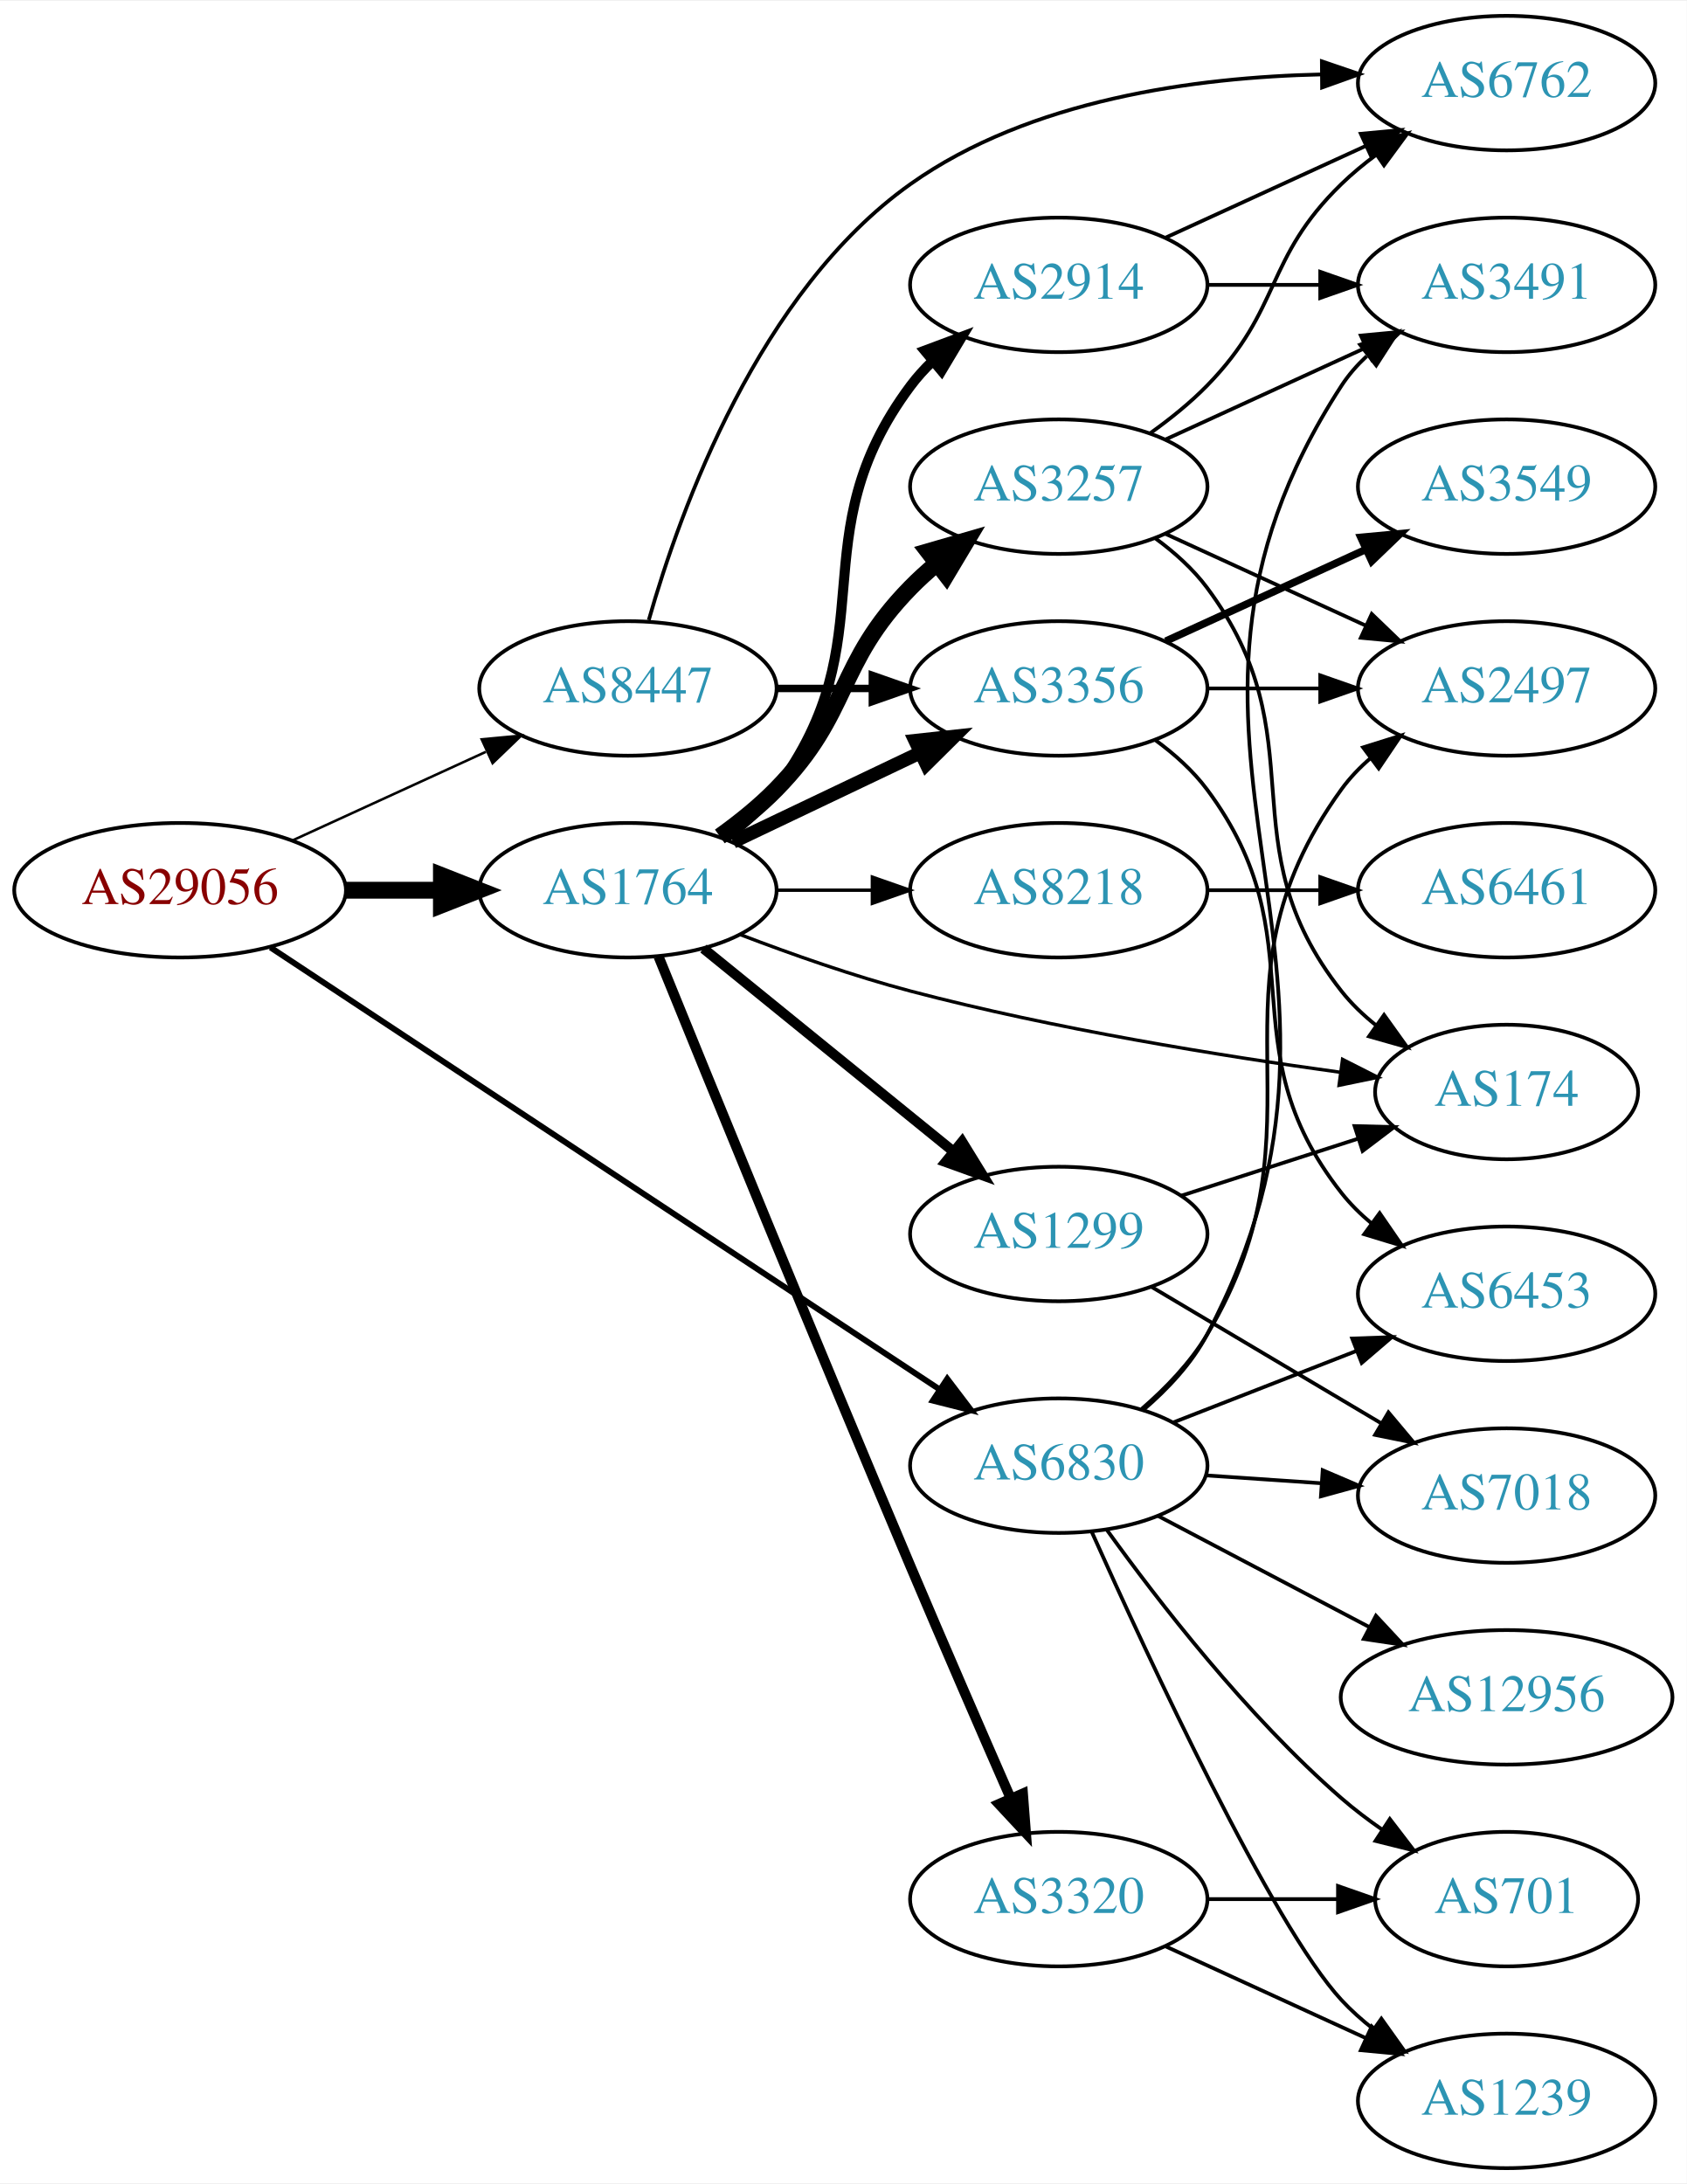
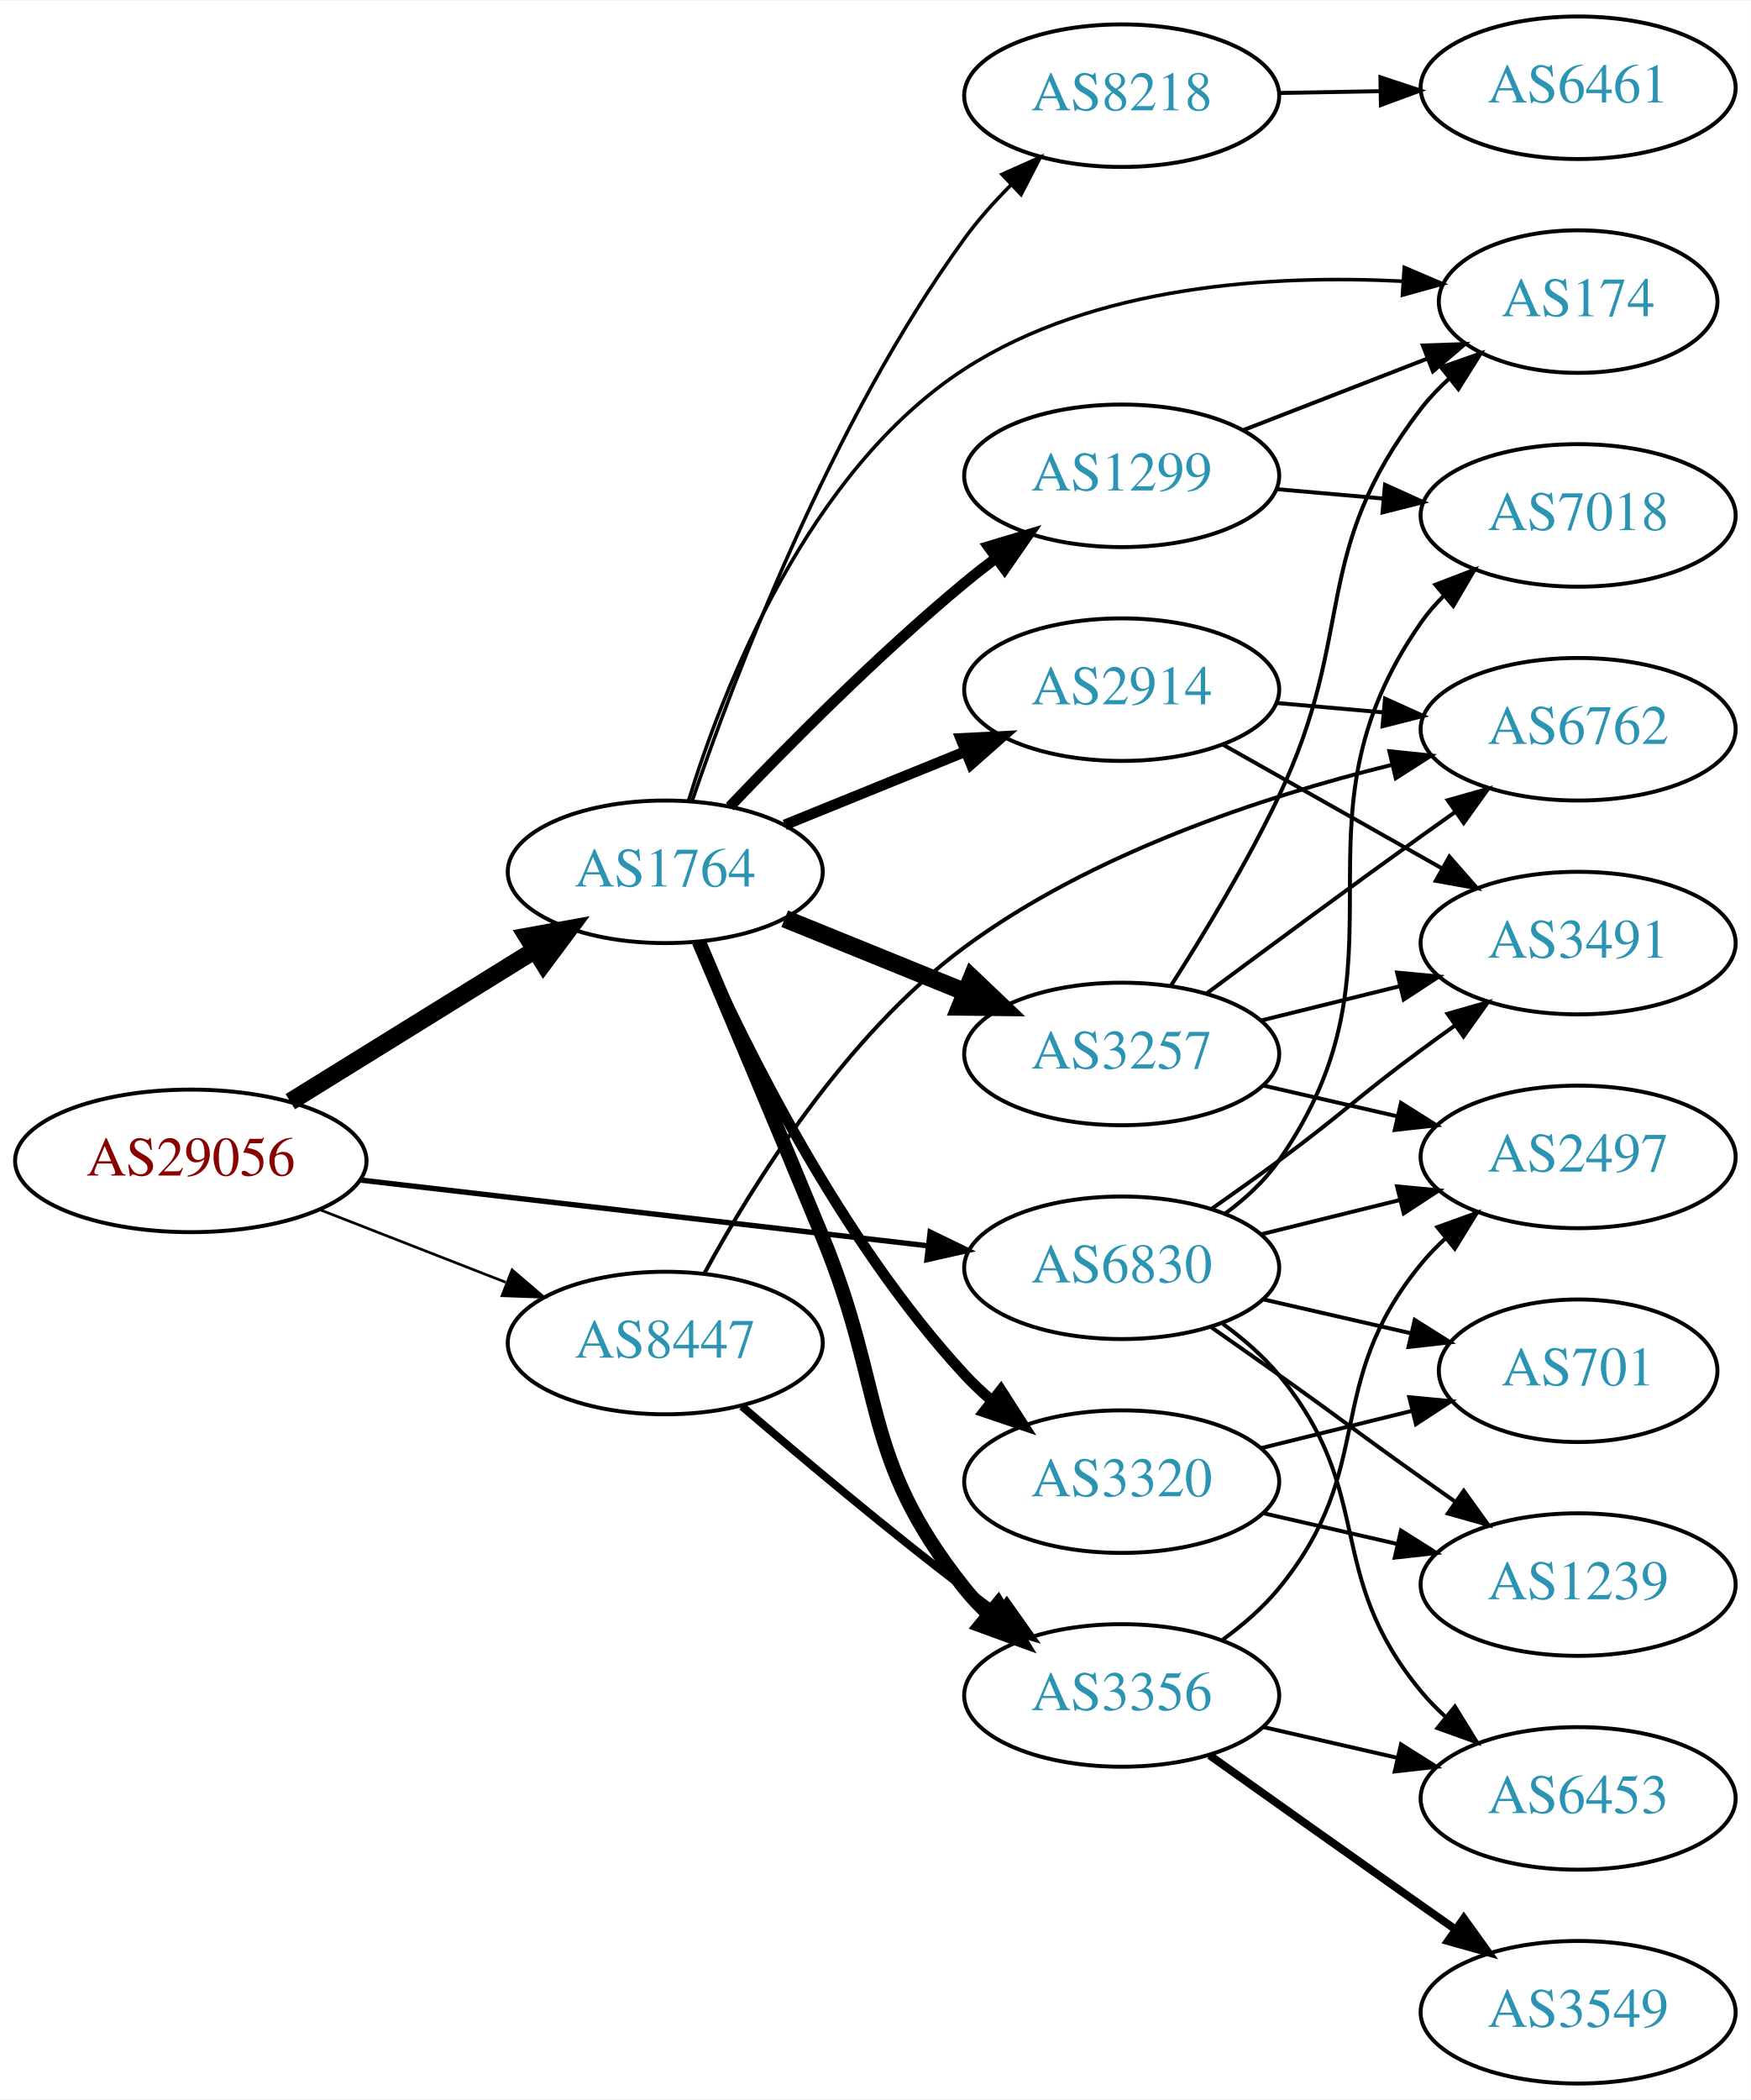
- <svg xmlns="http://www.w3.org/2000/svg" xmlns:xlink="http://www.w3.org/1999/xlink" width="451pt" height="584pt" viewBox="0.00 0.00 451.37 584.00">
-   <g id="graph0" class="graph" transform="scale(1 1) rotate(0) translate(4 580)">
-     <polygon fill="white" stroke="none" points="-4,4 -4,-580 447.37,-580 447.37,4 -4,4" />
+ <svg xmlns="http://www.w3.org/2000/svg" xmlns:xlink="http://www.w3.org/1999/xlink" width="442pt" height="530pt" viewBox="0.00 0.00 442.27 530.00">
+   <g id="graph0" class="graph" transform="scale(1 1) rotate(0) translate(4 526)">
+     <polygon fill="white" stroke="none" points="-4,4 -4,-526 438.271,-526 438.271,4 -4,4" />
    <g id="node1" class="node">
      <g id="a_node1">
        <a xlink:href="/asn/29056" xlink:title="AS29056 ~ Citycom Telekommunikation GmbH [AT]">
-           <ellipse fill="#ffffff" stroke="black" cx="44.196" cy="-342" rx="44.393" ry="18" />
-           <text text-anchor="middle" x="44.196" y="-338.3" font-family="Times,serif" font-size="14.00" fill="#880000">AS29056</text>
+           <ellipse fill="#ffffff" stroke="black" cx="44.196" cy="-233" rx="44.393" ry="18" />
+           <text text-anchor="middle" x="44.196" y="-229.3" font-family="Times,serif" font-size="14.00" fill="#880000">AS29056</text>
        </a>
      </g>
    </g>
    <g id="node2" class="node">
      <g id="a_node2">
        <a xlink:href="/asn/1764" xlink:title="AS1764 ~ NEXTLAYER-AS [AT]">
-           <ellipse fill="#ffffff" stroke="black" cx="164.039" cy="-342" rx="39.794" ry="18" />
-           <text text-anchor="middle" x="164.039" y="-338.3" font-family="Times,serif" font-size="14.00" fill="#2c94b3">AS1764</text>
+           <ellipse fill="#ffffff" stroke="black" cx="164.039" cy="-306" rx="39.794" ry="18" />
+           <text text-anchor="middle" x="164.039" y="-302.3" font-family="Times,serif" font-size="14.00" fill="#2c94b3">AS1764</text>
        </a>
      </g>
    </g>
    <g id="edge1" class="edge">
-       <path fill="none" stroke="black" stroke-width="4.5" d="M88.407,-342C96.72,-342 105.482,-342 113.965,-342" />
-       <polygon fill="black" stroke="black" stroke-width="4.5" points="114.123,-345.938 124.123,-342 114.123,-338.063 114.123,-345.938" />
+       <path fill="none" stroke="black" stroke-width="4.5" d="M69.328,-247.949C87.196,-259.018 111.715,-274.206 131.191,-286.271" />
+       <polygon fill="black" stroke="black" stroke-width="4.5" points="129.168,-289.65 139.742,-291.569 133.315,-282.955 129.168,-289.65" />
    </g>
    <g id="node3" class="node">
      <g id="a_node3">
        <a xlink:href="/asn/6830" xlink:title="AS6830 ~ LibertyGlobal [AT]">
-           <ellipse fill="#ffffff" stroke="black" cx="279.332" cy="-188" rx="39.794" ry="18" />
-           <text text-anchor="middle" x="279.332" y="-184.3" font-family="Times,serif" font-size="14.00" fill="#2c94b3">AS6830</text>
+           <ellipse fill="#ffffff" stroke="black" cx="279.332" cy="-206" rx="39.794" ry="18" />
+           <text text-anchor="middle" x="279.332" y="-202.3" font-family="Times,serif" font-size="14.00" fill="#2c94b3">AS6830</text>
        </a>
      </g>
    </g>
    <g id="edge2" class="edge">
-       <path fill="none" stroke="black" stroke-width="1.575" d="M68.402,-326.671C110.6,-298.797 199.906,-239.805 247.29,-208.505" />
-       <polygon fill="black" stroke="black" stroke-width="1.575" points="249.49,-211.246 255.905,-202.814 245.632,-205.406 249.49,-211.246" />
+       <path fill="none" stroke="black" stroke-width="1.35" d="M86.876,-228.173C127.168,-223.507 188.16,-216.443 230.431,-211.547" />
+       <polygon fill="black" stroke="black" stroke-width="1.35" points="230.952,-215.011 240.483,-210.383 230.147,-208.057 230.952,-215.011" />
    </g>
    <g id="node4" class="node">
      <g id="a_node4">
        <a xlink:href="/asn/8447" xlink:title="AS8447 ~ A1 Telekom Austria AG [AT]">
-           <ellipse fill="#ffffff" stroke="black" cx="164.039" cy="-396" rx="39.794" ry="18" />
-           <text text-anchor="middle" x="164.039" y="-392.3" font-family="Times,serif" font-size="14.00" fill="#2c94b3">AS8447</text>
+           <ellipse fill="#ffffff" stroke="black" cx="164.039" cy="-187" rx="39.794" ry="18" />
+           <text text-anchor="middle" x="164.039" y="-183.3" font-family="Times,serif" font-size="14.00" fill="#2c94b3">AS8447</text>
        </a>
      </g>
    </g>
    <g id="edge3" class="edge">
-       <path fill="none" stroke="black" stroke-width="0.675" d="M74.326,-355.348C89.937,-362.502 109.335,-371.391 126.007,-379.03" />
-       <polygon fill="black" stroke="black" stroke-width="0.675" points="124.91,-382.378 135.459,-383.362 127.826,-376.014 124.91,-382.378" />
+       <path fill="none" stroke="black" stroke-width="0.675" d="M76.776,-220.673C91.205,-215.04 108.444,-208.311 123.706,-202.354" />
+       <polygon fill="black" stroke="black" stroke-width="0.675" points="125.357,-205.466 133.399,-198.57 122.811,-198.946 125.357,-205.466" />
    </g>
    <g id="node5" class="node">
      <g id="a_node5">
-         <a xlink:href="/asn/8218" xlink:title="AS8218 ~ legacy Neotelecoms [FR]">
-           <ellipse fill="#ffffff" stroke="black" cx="279.332" cy="-342" rx="39.794" ry="18" />
-           <text text-anchor="middle" x="279.332" y="-338.3" font-family="Times,serif" font-size="14.00" fill="#2c94b3">AS8218</text>
+         <a xlink:href="/asn/174" xlink:title="AS174 ~ Cogent Communications [US]">
+           <ellipse fill="#ffffff" stroke="black" cx="394.625" cy="-450" rx="35.194" ry="18" />
+           <text text-anchor="middle" x="394.625" y="-446.3" font-family="Times,serif" font-size="14.00" fill="#2c94b3">AS174</text>
        </a>
      </g>
    </g>
    <g id="edge4" class="edge">
-       <path fill="none" stroke="black" stroke-width="0.9" d="M203.711,-342C211.914,-342 220.678,-342 229.21,-342" />
-       <polygon fill="black" stroke="black" stroke-width="0.9" points="229.449,-345.5 239.449,-342 229.449,-338.5 229.449,-345.5" />
+       <path fill="none" stroke="black" stroke-width="0.9" d="M169.915,-323.953C178.674,-352.41 199.972,-407.281 239.685,-433 272.37,-454.168 317.342,-456.826 350.237,-455.143" />
+       <polygon fill="black" stroke="black" stroke-width="0.9" points="350.717,-458.619 360.462,-454.462 350.252,-451.634 350.717,-458.619" />
    </g>
    <g id="node6" class="node">
      <g id="a_node6">
-         <a xlink:href="/asn/3257" xlink:title="AS3257 ~ GTT [DE]">
-           <ellipse fill="#ffffff" stroke="black" cx="279.332" cy="-450" rx="39.794" ry="18" />
-           <text text-anchor="middle" x="279.332" y="-446.3" font-family="Times,serif" font-size="14.00" fill="#2c94b3">AS3257</text>
+         <a xlink:href="/asn/1299" xlink:title="AS1299 ~ Telia Carrier [EU]">
+           <ellipse fill="#ffffff" stroke="black" cx="279.332" cy="-406" rx="39.794" ry="18" />
+           <text text-anchor="middle" x="279.332" y="-402.3" font-family="Times,serif" font-size="14.00" fill="#2c94b3">AS1299</text>
        </a>
      </g>
    </g>
    <g id="edge5" class="edge">
-       <path fill="none" stroke="black" stroke-width="4.5" d="M188.633,-356.389C193.889,-360.148 199.22,-364.437 203.685,-369 223.858,-389.617 219.513,-402.383 239.685,-423 241.778,-425.139 244.061,-427.218 246.438,-429.21" />
-       <polygon fill="black" stroke="black" stroke-width="4.5" points="244.414,-432.621 254.738,-435.611 249.224,-426.386 244.414,-432.621" />
+       <path fill="none" stroke="black" stroke-width="2.7" d="M180.344,-322.455C194.957,-337.796 217.913,-360.956 239.685,-379 242.206,-381.089 244.882,-383.184 247.604,-385.233" />
+       <polygon fill="black" stroke="black" stroke-width="2.7" points="245.65,-388.139 255.797,-391.187 249.765,-382.477 245.65,-388.139" />
    </g>
    <g id="node7" class="node">
      <g id="a_node7">
-         <a xlink:href="/asn/174" xlink:title="AS174 ~ Cogent Communications [US]">
-           <ellipse fill="#ffffff" stroke="black" cx="399.174" cy="-288" rx="35.194" ry="18" />
-           <text text-anchor="middle" x="399.174" y="-284.3" font-family="Times,serif" font-size="14.00" fill="#2c94b3">AS174</text>
+         <a xlink:href="/asn/2914" xlink:title="AS2914 ~ NTT America, Inc. [US]">
+           <ellipse fill="#ffffff" stroke="black" cx="279.332" cy="-352" rx="39.794" ry="18" />
+           <text text-anchor="middle" x="279.332" y="-348.3" font-family="Times,serif" font-size="14.00" fill="#2c94b3">AS2914</text>
        </a>
      </g>
    </g>
    <g id="edge6" class="edge">
-       <path fill="none" stroke="black" stroke-width="0.9" d="M194.082,-330.129C207.741,-324.901 224.361,-319.042 239.685,-315 278.041,-304.883 322.656,-297.677 354.759,-293.269" />
-       <polygon fill="black" stroke="black" stroke-width="0.9" points="355.271,-296.732 364.719,-291.936 354.343,-289.794 355.271,-296.732" />
+       <path fill="none" stroke="black" stroke-width="2.7" d="M194.214,-317.846C208.09,-323.48 224.867,-330.292 239.776,-336.346" />
+       <polygon fill="black" stroke="black" stroke-width="2.7" points="238.673,-339.675 249.255,-340.194 241.306,-333.189 238.673,-339.675" />
    </g>
    <g id="node8" class="node">
      <g id="a_node8">
-         <a xlink:href="/asn/1299" xlink:title="AS1299 ~ Telia Carrier [EU]">
-           <ellipse fill="#ffffff" stroke="black" cx="279.332" cy="-250" rx="39.794" ry="18" />
-           <text text-anchor="middle" x="279.332" y="-246.3" font-family="Times,serif" font-size="14.00" fill="#2c94b3">AS1299</text>
+         <a xlink:href="/asn/3257" xlink:title="AS3257 ~ GTT [DE]">
+           <ellipse fill="#ffffff" stroke="black" cx="279.332" cy="-260" rx="39.794" ry="18" />
+           <text text-anchor="middle" x="279.332" y="-256.3" font-family="Times,serif" font-size="14.00" fill="#2c94b3">AS3257</text>
        </a>
      </g>
    </g>
    <g id="edge7" class="edge">
-       <path fill="none" stroke="black" stroke-width="2.7" d="M184.257,-326.393C202.649,-311.458 230.569,-288.786 251.219,-272.017" />
-       <polygon fill="black" stroke="black" stroke-width="2.7" points="253.462,-274.704 259.019,-265.683 249.05,-269.27 253.462,-274.704" />
+       <path fill="none" stroke="black" stroke-width="4.5" d="M194.214,-294.154C208.09,-288.52 224.867,-281.708 239.776,-275.654" />
+       <polygon fill="black" stroke="black" stroke-width="4.5" points="241.471,-279.216 249.255,-271.806 238.508,-271.92 241.471,-279.216" />
    </g>
    <g id="node9" class="node">
      <g id="a_node9">
-         <a xlink:href="/asn/2914" xlink:title="AS2914 ~ NTT America, Inc. [US]">
-           <ellipse fill="#ffffff" stroke="black" cx="279.332" cy="-504" rx="39.794" ry="18" />
-           <text text-anchor="middle" x="279.332" y="-500.3" font-family="Times,serif" font-size="14.00" fill="#2c94b3">AS2914</text>
+         <a xlink:href="/asn/3356" xlink:title="AS3356 ~ Level 3 Parent, LLC [US]">
+           <ellipse fill="#ffffff" stroke="black" cx="279.332" cy="-98" rx="39.794" ry="18" />
+           <text text-anchor="middle" x="279.332" y="-94.3" font-family="Times,serif" font-size="14.00" fill="#2c94b3">AS3356</text>
        </a>
      </g>
    </g>
    <g id="edge8" class="edge">
-       <path fill="none" stroke="black" stroke-width="2.7" d="M189.969,-355.882C195.046,-359.611 199.964,-364.016 203.685,-369 233.957,-409.542 209.414,-436.458 239.685,-477 241.43,-479.336 243.437,-481.545 245.6,-483.617" />
-       <polygon fill="black" stroke="black" stroke-width="2.7" points="243.478,-486.405 253.401,-490.118 247.96,-481.027 243.478,-486.405" />
+       <path fill="none" stroke="black" stroke-width="3.6" d="M172.517,-288.392C180.354,-269.896 192.988,-239.947 203.685,-214 219.948,-174.552 213.099,-158.374 239.685,-125 241.502,-122.719 243.561,-120.551 245.761,-118.507" />
+       <polygon fill="black" stroke="black" stroke-width="3.6" points="248.114,-121.104 253.629,-112.058 243.677,-115.69 248.114,-121.104" />
    </g>
    <g id="node10" class="node">
      <g id="a_node10">
-         <a xlink:href="/asn/3356" xlink:title="AS3356 ~ Level 3 Parent, LLC [US]">
-           <ellipse fill="#ffffff" stroke="black" cx="279.332" cy="-396" rx="39.794" ry="18" />
-           <text text-anchor="middle" x="279.332" y="-392.3" font-family="Times,serif" font-size="14.00" fill="#2c94b3">AS3356</text>
+         <a xlink:href="/asn/8218" xlink:title="AS8218 ~ legacy Neotelecoms [FR]">
+           <ellipse fill="#ffffff" stroke="black" cx="279.332" cy="-502" rx="39.794" ry="18" />
+           <text text-anchor="middle" x="279.332" y="-498.3" font-family="Times,serif" font-size="14.00" fill="#2c94b3">AS8218</text>
        </a>
      </g>
    </g>
    <g id="edge9" class="edge">
-       <path fill="none" stroke="black" stroke-width="3.6" d="M192.175,-354.934C207.169,-362.081 225.99,-371.052 242.213,-378.785" />
-       <polygon fill="black" stroke="black" stroke-width="3.6" points="240.884,-382.028 251.417,-383.171 243.895,-375.709 240.884,-382.028" />
+       <path fill="none" stroke="black" stroke-width="0.9" d="M170.868,-324.004C181.424,-354.95 205.797,-419.392 239.685,-466 243.055,-470.635 247.083,-475.153 251.247,-479.334" />
+       <polygon fill="black" stroke="black" stroke-width="0.9" points="249.104,-482.125 258.776,-486.45 253.913,-477.037 249.104,-482.125" />
    </g>
    <g id="node11" class="node">
      <g id="a_node11">
        <a xlink:href="/asn/3320" xlink:title="AS3320 ~ DTAG [DE]">
-           <ellipse fill="#ffffff" stroke="black" cx="279.332" cy="-72" rx="39.794" ry="18" />
-           <text text-anchor="middle" x="279.332" y="-68.3" font-family="Times,serif" font-size="14.00" fill="#2c94b3">AS3320</text>
+           <ellipse fill="#ffffff" stroke="black" cx="279.332" cy="-152" rx="39.794" ry="18" />
+           <text text-anchor="middle" x="279.332" y="-148.3" font-family="Times,serif" font-size="14.00" fill="#2c94b3">AS3320</text>
        </a>
      </g>
    </g>
    <g id="edge10" class="edge">
-       <path fill="none" stroke="black" stroke-width="2.7" d="M172.241,-324.227C185.434,-291.742 214.445,-220.631 239.685,-161 248.467,-140.252 258.622,-116.89 266.318,-99.309" />
-       <polygon fill="black" stroke="black" stroke-width="2.7" points="269.726,-100.253 270.536,-89.689 263.315,-97.442 269.726,-100.253" />
+       <path fill="none" stroke="black" stroke-width="2.7" d="M172.606,-288.004C184.226,-261.857 208.435,-212.803 239.685,-179 241.717,-176.803 243.956,-174.682 246.303,-172.661" />
+       <polygon fill="black" stroke="black" stroke-width="2.7" points="248.83,-175.128 254.548,-166.209 244.515,-169.616 248.83,-175.128" />
+     </g>
+     <g id="node12" class="node">
+       <g id="a_node12">
+         <a xlink:href="/asn/2497" xlink:title="AS2497 ~ Internet Initiative Japan Inc. [JP]">
+           <ellipse fill="#ffffff" stroke="black" cx="394.625" cy="-234" rx="39.794" ry="18" />
+           <text text-anchor="middle" x="394.625" y="-230.3" font-family="Times,serif" font-size="14.00" fill="#2c94b3">AS2497</text>
+         </a>
+       </g>
+     </g>
+     <g id="edge29" class="edge">
+       <path fill="none" stroke="black" d="M314.631,-214.477C325.612,-217.191 337.927,-220.235 349.507,-223.096" />
+       <polygon fill="black" stroke="black" points="348.894,-226.55 359.442,-225.552 350.574,-219.755 348.894,-226.55" />
    </g>
    <g id="node13" class="node">
      <g id="a_node13">
-         <a xlink:href="/asn/1239" xlink:title="AS1239 ~ Sprint [US]">
-           <ellipse fill="#ffffff" stroke="black" cx="399.174" cy="-18" rx="39.794" ry="18" />
-           <text text-anchor="middle" x="399.174" y="-14.3" font-family="Times,serif" font-size="14.00" fill="#2c94b3">AS1239</text>
-         </a>
-       </g>
-     </g>
-     <g id="edge26" class="edge">
-       <path fill="none" stroke="black" d="M288.099,-170.408C303.174,-136.78 336.528,-64.939 354.978,-45 357.531,-42.241 360.426,-39.654 363.481,-37.258" />
-       <polygon fill="black" stroke="black" points="365.662,-40.003 371.81,-31.374 361.623,-34.285 365.662,-40.003" />
-     </g>
-     <g id="node14" class="node">
-       <g id="a_node14">
-         <a xlink:href="/asn/701" xlink:title="AS701 ~ UUNET [US]">
-           <ellipse fill="#ffffff" stroke="black" cx="399.174" cy="-72" rx="35.194" ry="18" />
-           <text text-anchor="middle" x="399.174" y="-68.3" font-family="Times,serif" font-size="14.00" fill="#2c94b3">AS701</text>
+         <a xlink:href="/asn/3491" xlink:title="AS3491 ~ PCCW Global, Inc. [US]">
+           <ellipse fill="#ffffff" stroke="black" cx="394.625" cy="-288" rx="39.794" ry="18" />
+           <text text-anchor="middle" x="394.625" y="-284.3" font-family="Times,serif" font-size="14.00" fill="#2c94b3">AS3491</text>
        </a>
      </g>
    </g>
    <g id="edge25" class="edge">
-       <path fill="none" stroke="black" d="M292.156,-170.879C305.83,-151.868 329.717,-120.967 354.978,-99 358.373,-96.048 362.125,-93.202 365.957,-90.538" />
-       <polygon fill="black" stroke="black" points="367.925,-93.434 374.369,-85.024 364.087,-87.579 367.925,-93.434" />
+       <path fill="none" stroke="black" d="M302.137,-220.943C307.67,-224.815 313.577,-229.017 318.978,-233 335.292,-245.031 338.665,-248.969 354.978,-261 357.763,-263.054 360.683,-265.166 363.616,-267.261" />
+       <polygon fill="black" stroke="black" points="361.633,-270.145 371.819,-273.057 365.672,-264.428 361.633,-270.145" />
    </g>
    <g id="node15" class="node">
      <g id="a_node15">
-         <a xlink:href="/asn/2497" xlink:title="AS2497 ~ Internet Initiative Japan Inc. [JP]">
-           <ellipse fill="#ffffff" stroke="black" cx="399.174" cy="-396" rx="39.794" ry="18" />
-           <text text-anchor="middle" x="399.174" y="-392.3" font-family="Times,serif" font-size="14.00" fill="#2c94b3">AS2497</text>
-         </a>
-       </g>
-     </g>
-     <g id="edge31" class="edge">
-       <path fill="none" stroke="black" d="M301.529,-203.182C307.974,-208.752 314.523,-215.539 318.978,-223 353.242,-280.381 315.769,-314.878 354.978,-369 357.183,-372.044 359.847,-374.821 362.756,-377.337" />
-       <polygon fill="black" stroke="black" points="360.771,-380.222 370.882,-383.386 364.951,-374.608 360.771,-380.222" />
-     </g>
-     <g id="node17" class="node">
-       <g id="a_node17">
-         <a xlink:href="/asn/3491" xlink:title="AS3491 ~ PCCW Global, Inc. [US]">
-           <ellipse fill="#ffffff" stroke="black" cx="399.174" cy="-504" rx="39.794" ry="18" />
-           <text text-anchor="middle" x="399.174" y="-500.3" font-family="Times,serif" font-size="14.00" fill="#2c94b3">AS3491</text>
-         </a>
-       </g>
-     </g>
-     <g id="edge27" class="edge">
-       <path fill="none" stroke="black" d="M301.977,-202.93C308.452,-208.483 314.905,-215.324 318.978,-223 372.419,-323.717 292.831,-381.409 354.978,-477 356.858,-479.892 359.168,-482.529 361.733,-484.922" />
-       <polygon fill="black" stroke="black" points="359.979,-487.993 370.018,-491.38 364.283,-482.472 359.979,-487.993" />
+         <a xlink:href="/asn/6453" xlink:title="AS6453 ~ TATA COMMUNICATIONS (AMERICA) INC [US]">
+           <ellipse fill="#ffffff" stroke="black" cx="394.625" cy="-72" rx="39.794" ry="18" />
+           <text text-anchor="middle" x="394.625" y="-68.3" font-family="Times,serif" font-size="14.00" fill="#2c94b3">AS6453</text>
+         </a>
+       </g>
+     </g>
+     <g id="edge26" class="edge">
+       <path fill="none" stroke="black" d="M304.896,-191.83C309.991,-188.115 315.009,-183.79 318.978,-179 343.854,-148.977 330.102,-129.023 354.978,-99 356.838,-96.755 358.929,-94.612 361.151,-92.585" />
+       <polygon fill="black" stroke="black" points="363.499,-95.188 369.06,-86.17 359.089,-89.751 363.499,-95.188" />
    </g>
    <g id="node18" class="node">
      <g id="a_node18">
        <a xlink:href="/asn/7018" xlink:title="AS7018 ~ AT&amp;T Services, Inc. [US]">
-           <ellipse fill="#ffffff" stroke="black" cx="399.174" cy="-180" rx="39.794" ry="18" />
-           <text text-anchor="middle" x="399.174" y="-176.3" font-family="Times,serif" font-size="14.00" fill="#2c94b3">AS7018</text>
-         </a>
-       </g>
-     </g>
-     <g id="edge28" class="edge">
-       <path fill="none" stroke="black" d="M318.592,-185.403C328.471,-184.732 339.237,-184.001 349.567,-183.3" />
-       <polygon fill="black" stroke="black" points="349.963,-186.781 359.703,-182.612 349.489,-179.797 349.963,-186.781" />
+           <ellipse fill="#ffffff" stroke="black" cx="394.625" cy="-396" rx="39.794" ry="18" />
+           <text text-anchor="middle" x="394.625" y="-392.3" font-family="Times,serif" font-size="14.00" fill="#2c94b3">AS7018</text>
+         </a>
+       </g>
+     </g>
+     <g id="edge30" class="edge">
+       <path fill="none" stroke="black" d="M305.498,-219.711C310.562,-223.45 315.415,-227.901 318.978,-233 354.791,-284.254 319.165,-317.746 354.978,-369 356.648,-371.39 358.602,-373.638 360.728,-375.737" />
+       <polygon fill="black" stroke="black" points="358.567,-378.493 368.458,-382.289 363.093,-373.153 358.567,-378.493" />
    </g>
    <g id="node19" class="node">
      <g id="a_node19">
-         <a xlink:href="/asn/6453" xlink:title="AS6453 ~ TATA COMMUNICATIONS (AMERICA) INC [US]">
-           <ellipse fill="#ffffff" stroke="black" cx="399.174" cy="-234" rx="39.794" ry="18" />
-           <text text-anchor="middle" x="399.174" y="-230.3" font-family="Times,serif" font-size="14.00" fill="#2c94b3">AS6453</text>
-         </a>
-       </g>
-     </g>
-     <g id="edge29" class="edge">
-       <path fill="none" stroke="black" d="M310.068,-199.608C324.862,-205.382 342.939,-212.439 358.861,-218.654" />
-       <polygon fill="black" stroke="black" points="357.859,-222.02 368.447,-222.396 360.404,-215.499 357.859,-222.02" />
-     </g>
-     <g id="node21" class="node">
-       <g id="a_node21">
-         <a xlink:href="/asn/12956" xlink:title="AS12956 ~ TELXIUS [ES]">
-           <ellipse fill="#ffffff" stroke="black" cx="399.174" cy="-126" rx="44.393" ry="18" />
-           <text text-anchor="middle" x="399.174" y="-122.3" font-family="Times,serif" font-size="14.00" fill="#2c94b3">AS12956</text>
-         </a>
-       </g>
-     </g>
-     <g id="edge30" class="edge">
-       <path fill="none" stroke="black" d="M305.902,-174.547C322.464,-165.833 344.267,-154.362 362.521,-144.758" />
-       <polygon fill="black" stroke="black" points="364.207,-147.826 371.427,-140.072 360.947,-141.631 364.207,-147.826" />
+         <a xlink:href="/asn/1239" xlink:title="AS1239 ~ Sprint [US]">
+           <ellipse fill="#ffffff" stroke="black" cx="394.625" cy="-126" rx="39.794" ry="18" />
+           <text text-anchor="middle" x="394.625" y="-122.3" font-family="Times,serif" font-size="14.00" fill="#2c94b3">AS1239</text>
+         </a>
+       </g>
+     </g>
+     <g id="edge28" class="edge">
+       <path fill="none" stroke="black" d="M302.04,-190.923C307.575,-187.054 313.507,-182.887 318.978,-179 335.068,-167.57 338.888,-164.43 354.978,-153 357.799,-150.996 360.743,-148.917 363.691,-146.843" />
+       <polygon fill="black" stroke="black" points="365.737,-149.684 371.916,-141.077 361.719,-143.952 365.737,-149.684" />
+     </g>
+     <g id="node20" class="node">
+       <g id="a_node20">
+         <a xlink:href="/asn/701" xlink:title="AS701 ~ UUNET [US]">
+           <ellipse fill="#ffffff" stroke="black" cx="394.625" cy="-180" rx="35.194" ry="18" />
+           <text text-anchor="middle" x="394.625" y="-176.3" font-family="Times,serif" font-size="14.00" fill="#2c94b3">AS701</text>
+         </a>
+       </g>
+     </g>
+     <g id="edge27" class="edge">
+       <path fill="none" stroke="black" d="M314.939,-198.058C326.733,-195.351 340.038,-192.298 352.306,-189.482" />
+       <polygon fill="black" stroke="black" points="353.347,-192.835 362.311,-187.186 351.781,-186.012 353.347,-192.835" />
+     </g>
+     <g id="edge31" class="edge">
+       <path fill="none" stroke="black" stroke-width="2" d="M183.402,-171.018C198.303,-158.23 219.992,-140.016 239.685,-125 242.437,-122.902 245.334,-120.76 248.253,-118.646" />
+       <polygon fill="black" stroke="black" stroke-width="2" points="250.318,-121.473 256.437,-112.824 246.26,-115.769 250.318,-121.473" />
+     </g>
+     <g id="node14" class="node">
+       <g id="a_node14">
+         <a xlink:href="/asn/6762" xlink:title="AS6762 ~ TELECOM ITALIA SPARKLE S.p.A. [IT]">
+           <ellipse fill="#ffffff" stroke="black" cx="394.625" cy="-342" rx="39.794" ry="18" />
+           <text text-anchor="middle" x="394.625" y="-338.3" font-family="Times,serif" font-size="14.00" fill="#2c94b3">AS6762</text>
+         </a>
+       </g>
    </g>
    <g id="edge32" class="edge">
-       <path fill="none" stroke="black" stroke-width="2" d="M203.711,-396C211.914,-396 220.678,-396 229.21,-396" />
-       <polygon fill="black" stroke="black" stroke-width="2" points="229.449,-399.5 239.449,-396 229.449,-392.5 229.449,-399.5" />
+       <path fill="none" stroke="black" d="M173.985,-204.695C186.049,-226.889 209.541,-264.727 239.685,-287 271.712,-310.665 314.877,-324.911 347.349,-332.954" />
+       <polygon fill="black" stroke="black" points="346.951,-336.456 357.488,-335.351 348.562,-329.644 346.951,-336.456" />
+     </g>
+     <g id="edge20" class="edge">
+       <path fill="none" stroke="black" d="M310.098,-417.56C324.296,-423.075 341.427,-429.728 356.469,-435.57" />
+       <polygon fill="black" stroke="black" points="355.412,-438.914 366.001,-439.272 357.946,-432.389 355.412,-438.914" />
+     </g>
+     <g id="edge19" class="edge">
+       <path fill="none" stroke="black" d="M318.372,-402.642C327.059,-401.876 336.403,-401.051 345.452,-400.252" />
+       <polygon fill="black" stroke="black" points="345.839,-403.732 355.492,-399.366 345.223,-396.759 345.839,-403.732" />
+     </g>
+     <g id="edge22" class="edge">
+       <path fill="none" stroke="black" d="M304.914,-338.113C321.097,-328.971 342.484,-316.889 360.204,-306.879" />
+       <polygon fill="black" stroke="black" points="362.104,-309.826 369.09,-301.86 358.661,-303.731 362.104,-309.826" />
+     </g>
+     <g id="edge21" class="edge">
+       <path fill="none" stroke="black" d="M318.372,-348.642C327.059,-347.876 336.403,-347.051 345.452,-346.252" />
+       <polygon fill="black" stroke="black" points="345.839,-349.732 355.492,-345.366 345.223,-342.759 345.839,-349.732" />
+     </g>
+     <g id="edge11" class="edge">
+       <path fill="none" stroke="black" d="M291.731,-277.175C299.952,-290.009 310.966,-308.167 318.978,-325 338.92,-366.898 326.657,-386.244 354.978,-423 357.026,-425.658 359.41,-428.157 361.968,-430.481" />
+       <polygon fill="black" stroke="black" points="360.013,-433.398 370.011,-436.904 364.381,-427.928 360.013,-433.398" />
+     </g>
+     <g id="edge12" class="edge">
+       <path fill="none" stroke="black" d="M314.939,-252.058C325.709,-249.586 337.739,-246.825 349.089,-244.221" />
+       <polygon fill="black" stroke="black" points="349.875,-247.631 358.839,-241.983 348.309,-240.809 349.875,-247.631" />
+     </g>
+     <g id="edge13" class="edge">
+       <path fill="none" stroke="black" d="M314.631,-268.477C325.612,-271.191 337.927,-274.235 349.507,-277.096" />
+       <polygon fill="black" stroke="black" points="348.894,-280.55 359.442,-279.552 350.574,-273.755 348.894,-280.55" />
+     </g>
+     <g id="edge14" class="edge">
+       <path fill="none" stroke="black" d="M300.824,-275.314C315.765,-286.427 336.537,-301.768 354.978,-315 357.79,-317.018 360.727,-319.105 363.671,-321.185" />
+       <polygon fill="black" stroke="black" points="361.696,-324.074 371.891,-326.959 365.72,-318.346 361.696,-324.074" />
+     </g>
+     <g id="edge17" class="edge">
+       <path fill="none" stroke="black" d="M304.929,-112.143C310.022,-115.859 315.031,-120.192 318.978,-125 344.232,-155.764 329.725,-176.236 354.978,-207 356.828,-209.254 358.912,-211.403 361.128,-213.433" />
+       <polygon fill="black" stroke="black" points="359.061,-216.264 369.028,-219.857 363.477,-210.832 359.061,-216.264" />
+     </g>
+     <g id="edge15" class="edge">
+       <path fill="none" stroke="black" d="M314.939,-90.058C325.709,-87.586 337.739,-84.825 349.089,-82.221" />
+       <polygon fill="black" stroke="black" points="349.875,-85.631 358.839,-79.983 348.309,-78.809 349.875,-85.631" />
    </g>
    <g id="node16" class="node">
      <g id="a_node16">
-         <a xlink:href="/asn/6762" xlink:title="AS6762 ~ TELECOM ITALIA SPARKLE S.p.A. [IT]">
-           <ellipse fill="#ffffff" stroke="black" cx="399.174" cy="-558" rx="39.794" ry="18" />
-           <text text-anchor="middle" x="399.174" y="-554.3" font-family="Times,serif" font-size="14.00" fill="#2c94b3">AS6762</text>
-         </a>
-       </g>
-     </g>
-     <g id="edge33" class="edge">
-       <path fill="none" stroke="black" d="M169.618,-414.294C178.064,-443.968 199.062,-502.169 239.685,-531 271.555,-553.619 315.974,-559.572 349.681,-560.324" />
-       <polygon fill="black" stroke="black" points="349.745,-563.825 359.772,-560.403 349.8,-556.825 349.745,-563.825" />
-     </g>
-     <g id="node12" class="node">
-       <g id="a_node12">
+         <a xlink:href="/asn/3549" xlink:title="AS3549 ~ Level 3 Parent, LLC [US]">
+           <ellipse fill="#ffffff" stroke="black" cx="394.625" cy="-18" rx="39.794" ry="18" />
+           <text text-anchor="middle" x="394.625" y="-14.3" font-family="Times,serif" font-size="14.00" fill="#2c94b3">AS3549</text>
+         </a>
+       </g>
+     </g>
+     <g id="edge16" class="edge">
+       <path fill="none" stroke="black" stroke-width="2" d="M301.537,-82.879C316.461,-72.253 336.916,-57.721 354.978,-45 357.807,-43.007 360.756,-40.936 363.708,-38.867" />
+       <polygon fill="black" stroke="black" stroke-width="2" points="365.752,-41.709 371.938,-33.108 361.738,-35.974 365.752,-41.709" />
+     </g>
+     <g id="node17" class="node">
+       <g id="a_node17">
        <a xlink:href="/asn/6461" xlink:title="AS6461 ~ Zayo Bandwidth [US]">
-           <ellipse fill="#ffffff" stroke="black" cx="399.174" cy="-342" rx="39.794" ry="18" />
-           <text text-anchor="middle" x="399.174" y="-338.3" font-family="Times,serif" font-size="14.00" fill="#2c94b3">AS6461</text>
-         </a>
-       </g>
-     </g>
-     <g id="edge11" class="edge">
-       <path fill="none" stroke="black" d="M319.244,-342C328.798,-342 339.147,-342 349.11,-342" />
-       <polygon fill="black" stroke="black" points="349.302,-345.5 359.302,-342 349.302,-338.5 349.302,-345.5" />
-     </g>
-     <g id="edge15" class="edge">
-       <path fill="none" stroke="black" d="M305.262,-436.118C310.338,-432.389 315.256,-427.984 318.978,-423 349.249,-382.458 323.679,-354.754 354.978,-315 357.625,-311.639 360.813,-308.583 364.245,-305.839" />
-       <polygon fill="black" stroke="black" points="366.383,-308.614 372.552,-300 362.358,-302.887 366.383,-308.614" />
-     </g>
-     <g id="edge14" class="edge">
-       <path fill="none" stroke="black" d="M307.96,-437.339C323.917,-430.027 344.188,-420.739 361.471,-412.819" />
-       <polygon fill="black" stroke="black" points="363.085,-415.929 370.718,-408.581 360.169,-409.565 363.085,-415.929" />
-     </g>
-     <g id="edge16" class="edge">
-       <path fill="none" stroke="black" d="M303.926,-464.389C309.182,-468.148 314.513,-472.437 318.978,-477 339.151,-497.617 334.285,-510.906 354.978,-531 357.823,-533.763 360.997,-536.386 364.297,-538.834" />
-       <polygon fill="black" stroke="black" points="362.414,-541.786 372.645,-544.538 366.363,-536.006 362.414,-541.786" />
-     </g>
-     <g id="edge17" class="edge">
-       <path fill="none" stroke="black" d="M307.96,-462.661C323.917,-469.973 344.188,-479.261 361.471,-487.181" />
-       <polygon fill="black" stroke="black" points="360.169,-490.435 370.718,-491.419 363.085,-484.071 360.169,-490.435" />
-     </g>
-     <g id="edge21" class="edge">
-       <path fill="none" stroke="black" d="M312.221,-260.283C326.759,-264.971 344.1,-270.563 359.386,-275.492" />
-       <polygon fill="black" stroke="black" points="358.493,-278.882 369.085,-278.62 360.641,-272.22 358.493,-278.882" />
-     </g>
-     <g id="edge20" class="edge">
-       <path fill="none" stroke="black" d="M304.179,-235.834C321.829,-225.35 346.08,-210.944 365.529,-199.392" />
-       <polygon fill="black" stroke="black" points="367.552,-202.261 374.362,-194.144 363.977,-196.242 367.552,-202.261" />
-     </g>
-     <g id="edge19" class="edge">
-       <path fill="none" stroke="black" d="M307.96,-516.661C323.917,-523.973 344.188,-533.261 361.471,-541.181" />
-       <polygon fill="black" stroke="black" points="360.169,-544.435 370.718,-545.419 363.085,-538.071 360.169,-544.435" />
+           <ellipse fill="#ffffff" stroke="black" cx="394.625" cy="-504" rx="39.794" ry="18" />
+           <text text-anchor="middle" x="394.625" y="-500.3" font-family="Times,serif" font-size="14.00" fill="#2c94b3">AS6461</text>
+         </a>
+       </g>
    </g>
    <g id="edge18" class="edge">
-       <path fill="none" stroke="black" d="M319.244,-504C328.798,-504 339.147,-504 349.11,-504" />
-       <polygon fill="black" stroke="black" points="349.302,-507.5 359.302,-504 349.302,-500.5 349.302,-507.5" />
+       <path fill="none" stroke="black" d="M319.004,-502.683C327.207,-502.828 335.971,-502.982 344.503,-503.133" />
+       <polygon fill="black" stroke="black" points="344.682,-506.636 354.742,-503.314 344.805,-499.638 344.682,-506.636" />
    </g>
    <g id="edge23" class="edge">
-       <path fill="none" stroke="black" d="M319.244,-396C328.798,-396 339.147,-396 349.11,-396" />
-       <polygon fill="black" stroke="black" points="349.302,-399.5 359.302,-396 349.302,-392.5 349.302,-399.5" />
-     </g>
-     <g id="edge22" class="edge">
-       <path fill="none" stroke="black" d="M305.262,-382.118C310.338,-378.389 315.256,-373.984 318.978,-369 349.249,-328.458 323.679,-300.754 354.978,-261 357.303,-258.047 360.047,-255.33 363.006,-252.853" />
-       <polygon fill="black" stroke="black" points="365.199,-255.585 371.203,-246.855 361.065,-249.936 365.199,-255.585" />
-     </g>
-     <g id="node20" class="node">
-       <g id="a_node20">
-         <a xlink:href="/asn/3549" xlink:title="AS3549 ~ Level 3 Parent, LLC [US]">
-           <ellipse fill="#ffffff" stroke="black" cx="399.174" cy="-450" rx="39.794" ry="18" />
-           <text text-anchor="middle" x="399.174" y="-446.3" font-family="Times,serif" font-size="14.00" fill="#2c94b3">AS3549</text>
-         </a>
-       </g>
+       <path fill="none" stroke="black" d="M314.939,-144.058C325.709,-141.586 337.739,-138.825 349.089,-136.221" />
+       <polygon fill="black" stroke="black" points="349.875,-139.631 358.839,-133.983 348.309,-132.809 349.875,-139.631" />
    </g>
    <g id="edge24" class="edge">
-       <path fill="none" stroke="black" stroke-width="2" d="M307.96,-408.661C323.917,-415.973 344.188,-425.261 361.471,-433.181" />
-       <polygon fill="black" stroke="black" stroke-width="2" points="360.169,-436.435 370.718,-437.419 363.085,-430.071 360.169,-436.435" />
-     </g>
-     <g id="edge12" class="edge">
-       <path fill="none" stroke="black" d="M307.96,-59.339C323.917,-52.027 344.188,-42.739 361.471,-34.819" />
-       <polygon fill="black" stroke="black" points="363.085,-37.929 370.718,-30.581 360.169,-31.565 363.085,-37.929" />
-     </g>
-     <g id="edge13" class="edge">
-       <path fill="none" stroke="black" d="M319.244,-72C330.331,-72 342.491,-72 353.873,-72" />
-       <polygon fill="black" stroke="black" points="354.055,-75.5 364.055,-72 354.055,-68.5 354.055,-75.5" />
+       <path fill="none" stroke="black" d="M314.631,-160.477C326.656,-163.449 340.281,-166.816 352.788,-169.907" />
+       <polygon fill="black" stroke="black" points="351.98,-173.313 362.527,-172.314 353.659,-166.517 351.98,-173.313" />
    </g>
  </g>
</svg>
